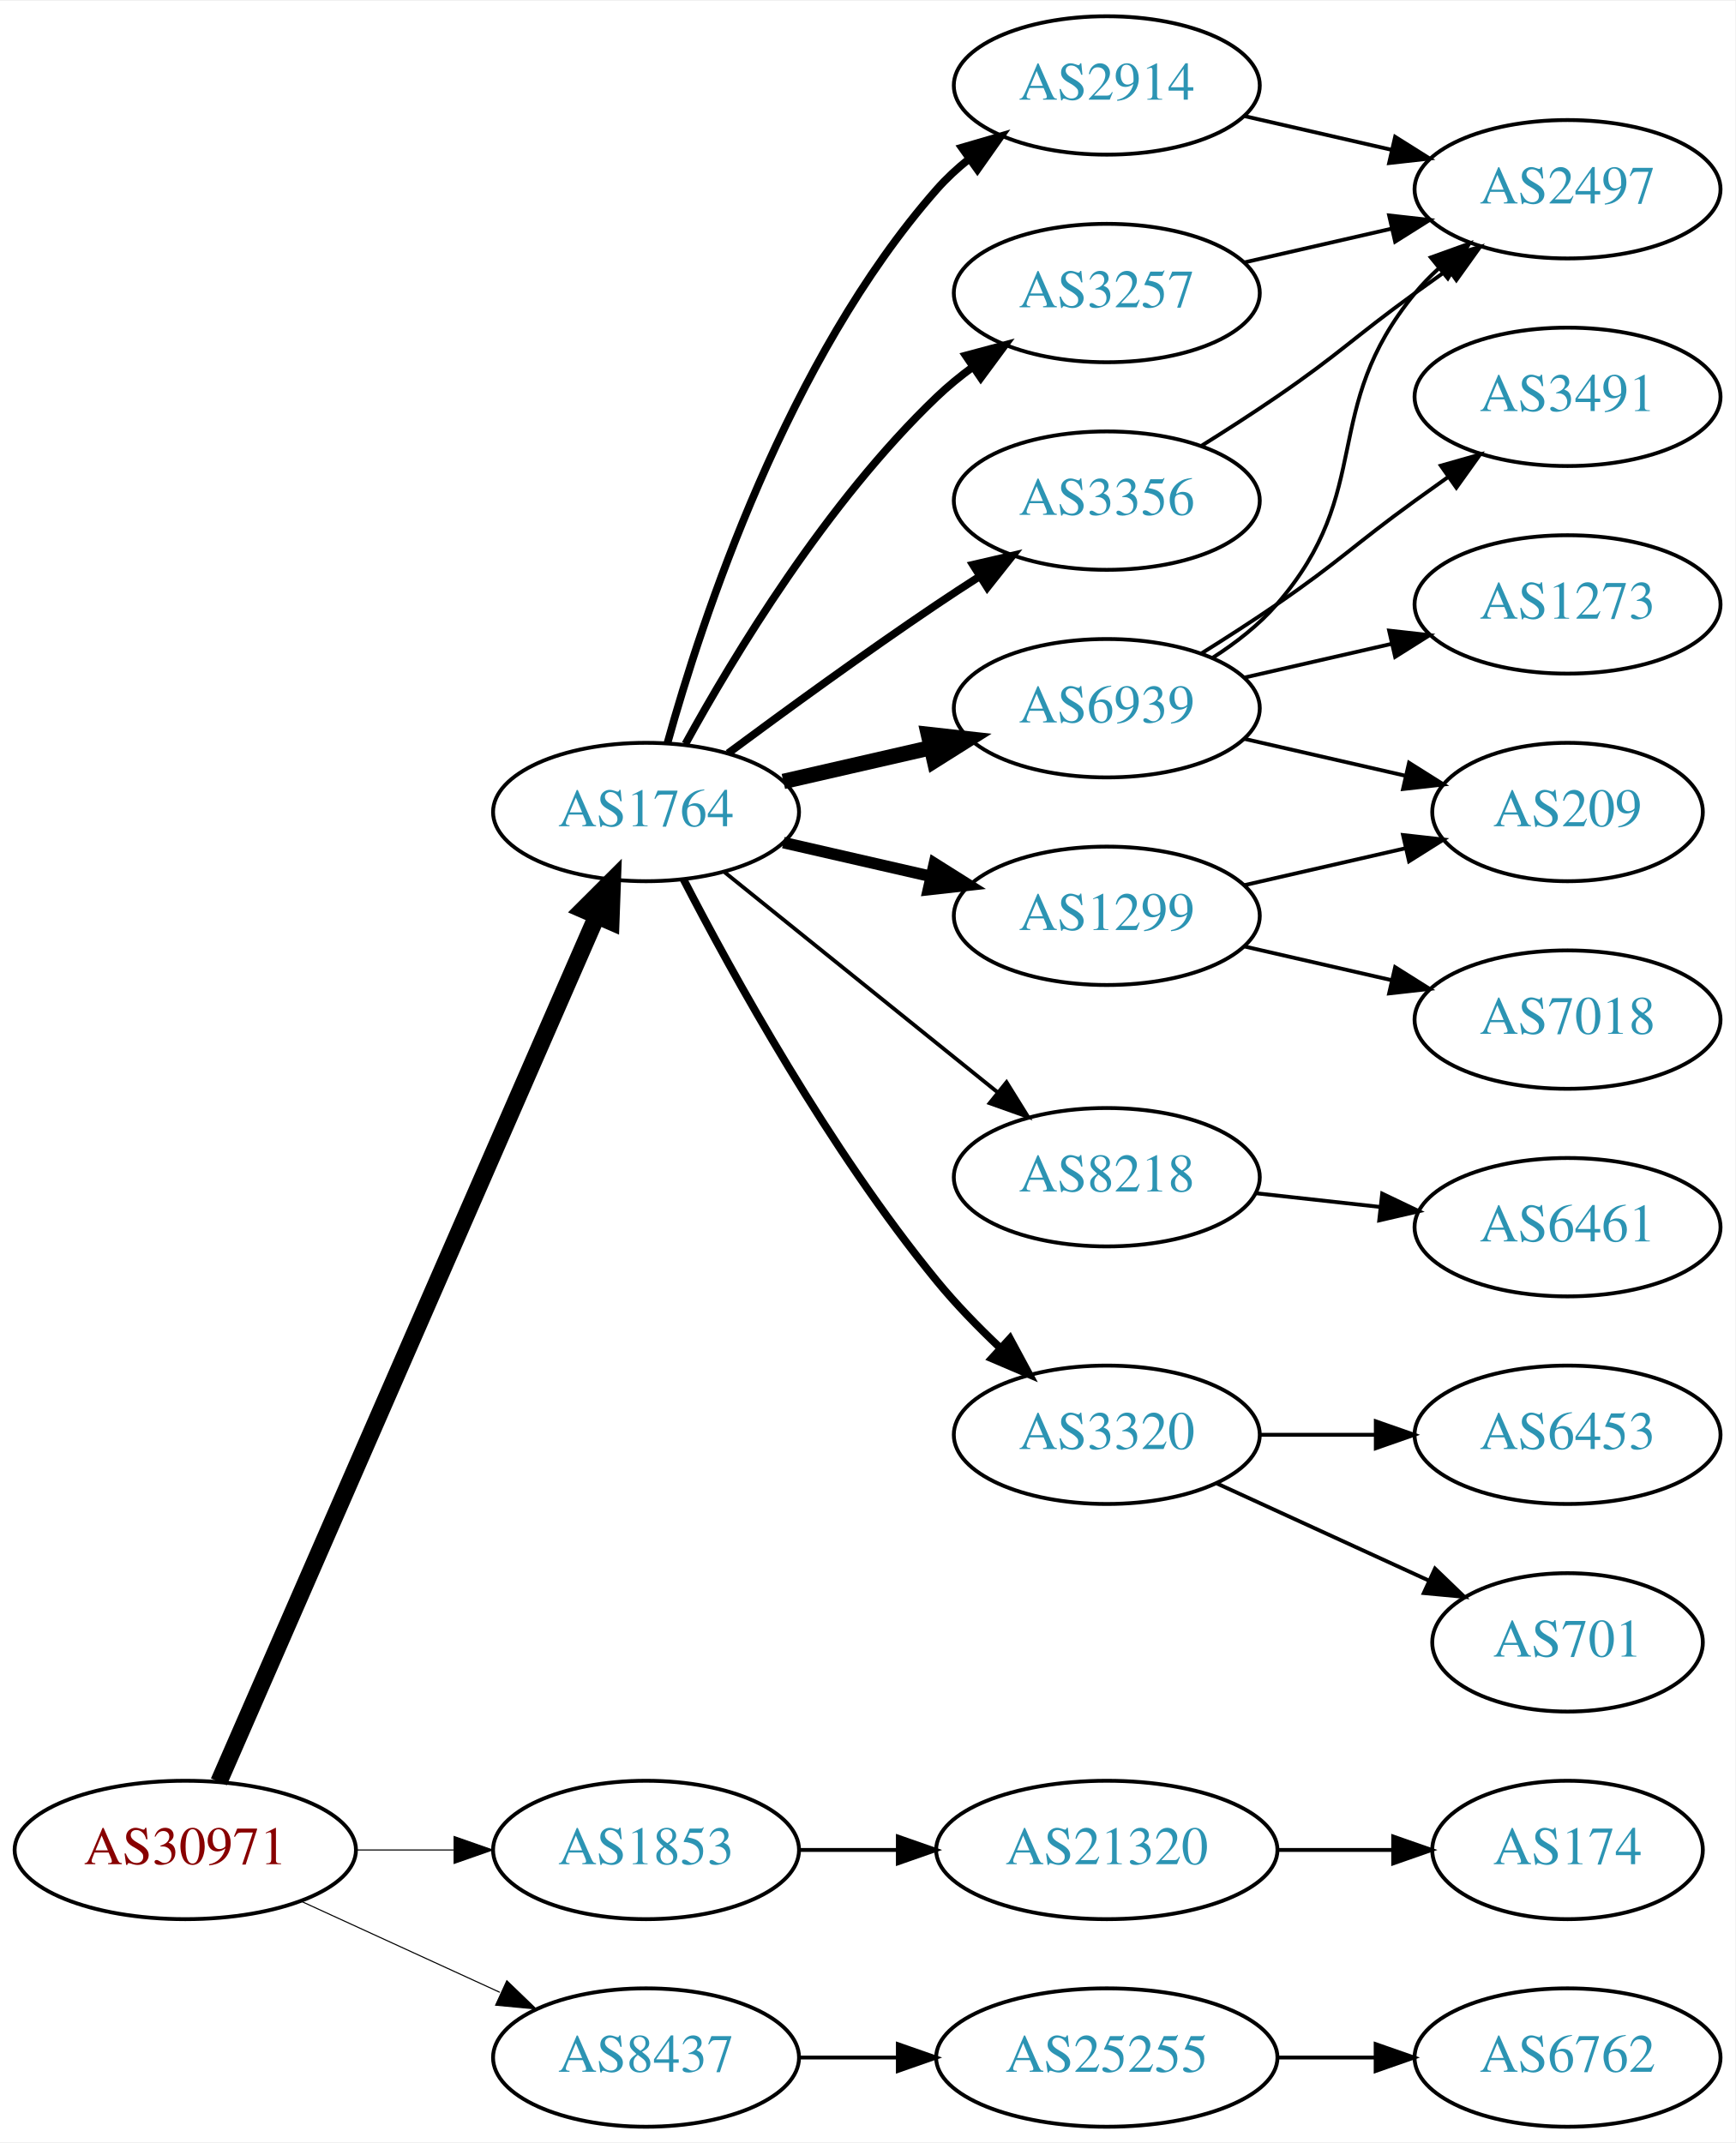
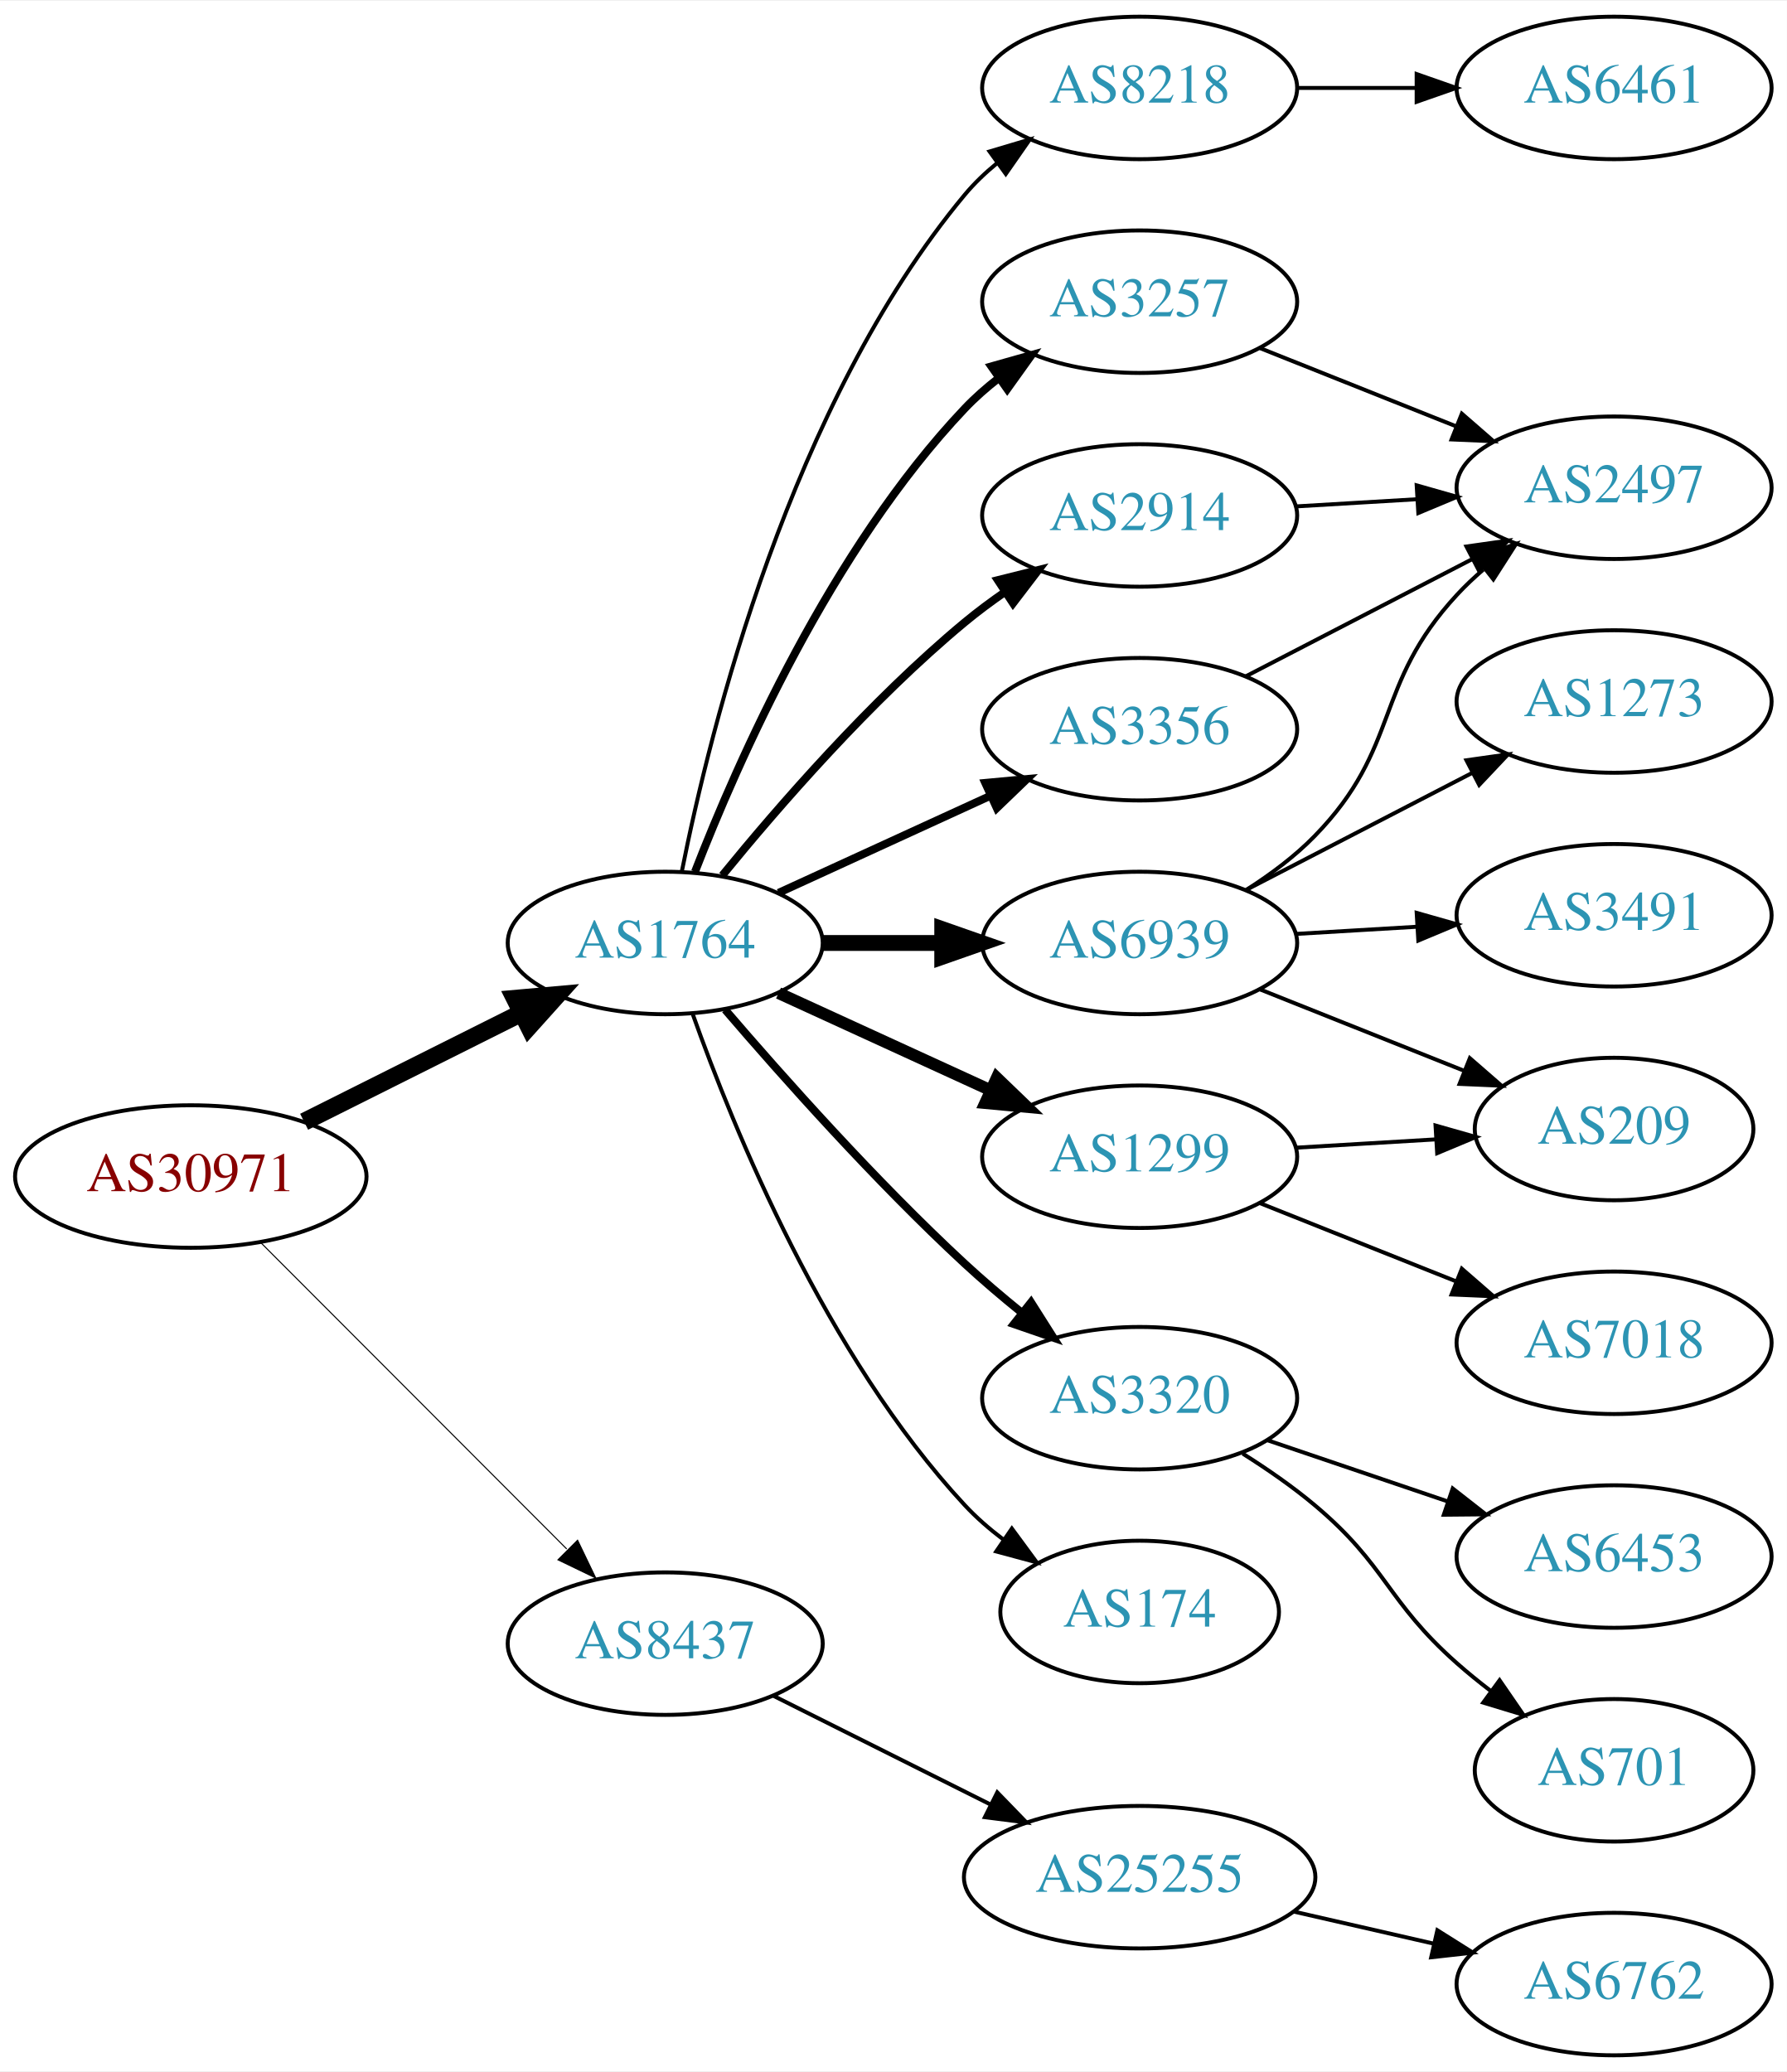
- <svg xmlns="http://www.w3.org/2000/svg" xmlns:xlink="http://www.w3.org/1999/xlink" width="451pt" height="557pt" viewBox="0.00 0.00 451.37 557.00">
-   <g id="graph0" class="graph" transform="scale(1 1) rotate(0) translate(4 553)">
-     <polygon fill="white" stroke="none" points="-4,4 -4,-553 447.37,-553 447.37,4 -4,4" />
+ <svg xmlns="http://www.w3.org/2000/svg" xmlns:xlink="http://www.w3.org/1999/xlink" width="451pt" height="523pt" viewBox="0.00 0.00 451.37 523.00">
+   <g id="graph0" class="graph" transform="scale(1 1) rotate(0) translate(4 519)">
+     <polygon fill="white" stroke="none" points="-4,4 -4,-519 447.37,-519 447.37,4 -4,4" />
    <g id="node1" class="node">
      <g id="a_node1">
        <a xlink:href="/asn/30971" xlink:title="AS30971 ~ Jakob-Haringer-Strasse 8 [AT]">
-           <ellipse fill="#ffffff" stroke="black" cx="44.196" cy="-72" rx="44.393" ry="18" />
-           <text text-anchor="middle" x="44.196" y="-68.3" font-family="Times,serif" font-size="14.00" fill="#880000">AS30971</text>
+           <ellipse fill="#ffffff" stroke="black" cx="44.196" cy="-222" rx="44.393" ry="18" />
+           <text text-anchor="middle" x="44.196" y="-218.3" font-family="Times,serif" font-size="14.00" fill="#880000">AS30971</text>
        </a>
      </g>
    </g>
    <g id="node2" class="node">
      <g id="a_node2">
        <a xlink:href="/asn/1764" xlink:title="AS1764 ~ NEXTLAYER-AS [AT]">
-           <ellipse fill="#ffffff" stroke="black" cx="164.039" cy="-342" rx="39.794" ry="18" />
-           <text text-anchor="middle" x="164.039" y="-338.3" font-family="Times,serif" font-size="14.00" fill="#2c94b3">AS1764</text>
+           <ellipse fill="#ffffff" stroke="black" cx="164.039" cy="-281" rx="39.794" ry="18" />
+           <text text-anchor="middle" x="164.039" y="-277.3" font-family="Times,serif" font-size="14.00" fill="#2c94b3">AS1764</text>
        </a>
      </g>
    </g>
    <g id="edge1" class="edge">
-       <path fill="none" stroke="black" stroke-width="4.5" d="M52.928,-89.716C73.029,-135.771 127.038,-259.514 151.141,-314.739" />
-       <polygon fill="black" stroke="black" stroke-width="4.5" points="147.669,-316.629 155.278,-324.219 154.887,-313.479 147.669,-316.629" />
+       <path fill="none" stroke="black" stroke-width="4.5" d="M72.825,-235.833C89.126,-243.994 109.929,-254.41 127.45,-263.182" />
+       <polygon fill="black" stroke="black" stroke-width="4.5" points="126.092,-266.905 136.796,-267.861 129.617,-259.863 126.092,-266.905" />
    </g>
    <g id="node3" class="node">
      <g id="a_node3">
-         <a xlink:href="/asn/1853" xlink:title="AS1853 ~ ACOnet Backbone [AT]">
-           <ellipse fill="#ffffff" stroke="black" cx="164.039" cy="-72" rx="39.794" ry="18" />
-           <text text-anchor="middle" x="164.039" y="-68.3" font-family="Times,serif" font-size="14.00" fill="#2c94b3">AS1853</text>
+         <a xlink:href="/asn/8437" xlink:title="AS8437 ~ Hutchison Drei Austria GmbH [AT]">
+           <ellipse fill="#ffffff" stroke="black" cx="164.039" cy="-104" rx="39.794" ry="18" />
+           <text text-anchor="middle" x="164.039" y="-100.3" font-family="Times,serif" font-size="14.00" fill="#2c94b3">AS8437</text>
        </a>
      </g>
    </g>
    <g id="edge2" class="edge">
-       <path fill="none" stroke="black" stroke-width="0.281" d="M88.407,-72C96.72,-72 105.482,-72 113.965,-72" />
-       <polygon fill="black" stroke="black" stroke-width="0.281" points="114.123,-75.5 124.123,-72 114.123,-68.5 114.123,-75.5" />
+       <path fill="none" stroke="black" stroke-width="0.265" d="M61.83,-205.344C82.008,-185.139 116.171,-150.93 139.158,-127.912" />
+       <polygon fill="black" stroke="black" stroke-width="0.265" points="141.899,-130.121 146.489,-120.572 136.946,-125.174 141.899,-130.121" />
    </g>
    <g id="node4" class="node">
      <g id="a_node4">
-         <a xlink:href="/asn/8437" xlink:title="AS8437 ~ Hutchison Drei Austria GmbH [AT]">
-           <ellipse fill="#ffffff" stroke="black" cx="164.039" cy="-18" rx="39.794" ry="18" />
-           <text text-anchor="middle" x="164.039" y="-14.3" font-family="Times,serif" font-size="14.00" fill="#2c94b3">AS8437</text>
+         <a xlink:href="/asn/8218" xlink:title="AS8218 ~ legacy Neotelecoms [FR]">
+           <ellipse fill="#ffffff" stroke="black" cx="283.881" cy="-497" rx="39.794" ry="18" />
+           <text text-anchor="middle" x="283.881" y="-493.3" font-family="Times,serif" font-size="14.00" fill="#2c94b3">AS8218</text>
        </a>
      </g>
    </g>
    <g id="edge3" class="edge">
-       <path fill="none" stroke="black" stroke-width="0.281" d="M74.326,-58.652C89.937,-51.498 109.335,-42.609 126.007,-34.969" />
-       <polygon fill="black" stroke="black" stroke-width="0.281" points="127.826,-37.986 135.459,-30.638 124.91,-31.622 127.826,-37.986" />
+       <path fill="none" stroke="black" d="M168.237,-299.073C175.401,-335.141 195.675,-417.125 239.685,-470 242.09,-472.889 244.886,-475.563 247.879,-478.013" />
+       <polygon fill="black" stroke="black" points="245.967,-480.95 256.122,-483.973 250.069,-475.277 245.967,-480.95" />
    </g>
    <g id="node5" class="node">
      <g id="a_node5">
-         <a xlink:href="/asn/2914" xlink:title="AS2914 ~ NTT America, Inc. [US]">
-           <ellipse fill="#ffffff" stroke="black" cx="283.881" cy="-531" rx="39.794" ry="18" />
-           <text text-anchor="middle" x="283.881" y="-527.3" font-family="Times,serif" font-size="14.00" fill="#2c94b3">AS2914</text>
+         <a xlink:href="/asn/3257" xlink:title="AS3257 ~ GTT [DE]">
+           <ellipse fill="#ffffff" stroke="black" cx="283.881" cy="-443" rx="39.794" ry="18" />
+           <text text-anchor="middle" x="283.881" y="-439.3" font-family="Times,serif" font-size="14.00" fill="#2c94b3">AS3257</text>
        </a>
      </g>
    </g>
    <g id="edge4" class="edge">
-       <path fill="none" stroke="black" stroke-width="2" d="M169.612,-359.946C178.517,-391.995 200.801,-459.842 239.685,-504 242.169,-506.821 245.019,-509.449 248.044,-511.871" />
-       <polygon fill="black" stroke="black" stroke-width="2" points="246.162,-514.828 256.334,-517.791 250.23,-509.131 246.162,-514.828" />
+       <path fill="none" stroke="black" stroke-width="2" d="M171.562,-298.994C182.312,-326.728 205.969,-380.429 239.685,-416 242.271,-418.728 245.188,-421.294 248.257,-423.677" />
+       <polygon fill="black" stroke="black" stroke-width="2" points="246.411,-426.658 256.605,-429.543 250.435,-420.93 246.411,-426.658" />
    </g>
    <g id="node6" class="node">
      <g id="a_node6">
-         <a xlink:href="/asn/8218" xlink:title="AS8218 ~ legacy Neotelecoms [FR]">
-           <ellipse fill="#ffffff" stroke="black" cx="283.881" cy="-247" rx="39.794" ry="18" />
-           <text text-anchor="middle" x="283.881" y="-243.3" font-family="Times,serif" font-size="14.00" fill="#2c94b3">AS8218</text>
+         <a xlink:href="/asn/3320" xlink:title="AS3320 ~ DTAG [DE]">
+           <ellipse fill="#ffffff" stroke="black" cx="283.881" cy="-166" rx="39.794" ry="18" />
+           <text text-anchor="middle" x="283.881" y="-162.3" font-family="Times,serif" font-size="14.00" fill="#2c94b3">AS3320</text>
        </a>
      </g>
    </g>
    <g id="edge5" class="edge">
-       <path fill="none" stroke="black" d="M184.498,-326.313C203.859,-310.705 233.74,-286.615 255.493,-269.079" />
-       <polygon fill="black" stroke="black" points="257.804,-271.712 263.393,-262.711 253.411,-266.262 257.804,-271.712" />
+       <path fill="none" stroke="black" stroke-width="2" d="M179.182,-264.137C193.681,-247.224 217.225,-220.778 239.685,-200 244.173,-195.848 249.12,-191.645 254.015,-187.676" />
+       <polygon fill="black" stroke="black" stroke-width="2" points="256.443,-190.219 262.114,-181.269 252.1,-184.729 256.443,-190.219" />
    </g>
    <g id="node7" class="node">
      <g id="a_node7">
-         <a xlink:href="/asn/1299" xlink:title="AS1299 ~ Telia Carrier [EU]">
-           <ellipse fill="#ffffff" stroke="black" cx="283.881" cy="-315" rx="39.794" ry="18" />
-           <text text-anchor="middle" x="283.881" y="-311.3" font-family="Times,serif" font-size="14.00" fill="#2c94b3">AS1299</text>
+         <a xlink:href="/asn/2914" xlink:title="AS2914 ~ NTT America, Inc. [US]">
+           <ellipse fill="#ffffff" stroke="black" cx="283.881" cy="-389" rx="39.794" ry="18" />
+           <text text-anchor="middle" x="283.881" y="-385.3" font-family="Times,serif" font-size="14.00" fill="#2c94b3">AS2914</text>
        </a>
      </g>
    </g>
    <g id="edge6" class="edge">
-       <path fill="none" stroke="black" stroke-width="3" d="M199.758,-334.045C211.758,-331.296 225.379,-328.175 238.071,-325.267" />
-       <polygon fill="black" stroke="black" stroke-width="3" points="239.037,-328.636 248.003,-322.991 237.474,-321.813 239.037,-328.636" />
+       <path fill="none" stroke="black" stroke-width="2" d="M178.458,-298.065C192.572,-315.375 215.987,-342.345 239.685,-362 242.901,-364.668 246.402,-367.27 249.972,-369.741" />
+       <polygon fill="black" stroke="black" stroke-width="2" points="248.05,-372.666 258.329,-375.236 251.896,-366.817 248.05,-372.666" />
    </g>
    <g id="node8" class="node">
      <g id="a_node8">
-         <a xlink:href="/asn/3257" xlink:title="AS3257 ~ GTT [DE]">
-           <ellipse fill="#ffffff" stroke="black" cx="283.881" cy="-477" rx="39.794" ry="18" />
-           <text text-anchor="middle" x="283.881" y="-473.3" font-family="Times,serif" font-size="14.00" fill="#2c94b3">AS3257</text>
+         <a xlink:href="/asn/1299" xlink:title="AS1299 ~ Telia Carrier [EU]">
+           <ellipse fill="#ffffff" stroke="black" cx="283.881" cy="-227" rx="39.794" ry="18" />
+           <text text-anchor="middle" x="283.881" y="-223.3" font-family="Times,serif" font-size="14.00" fill="#2c94b3">AS1299</text>
        </a>
      </g>
    </g>
    <g id="edge7" class="edge">
-       <path fill="none" stroke="black" stroke-width="2" d="M174.28,-359.713C186.825,-382.561 211.002,-422.611 239.685,-450 242.553,-452.739 245.742,-455.347 249.051,-457.785" />
-       <polygon fill="black" stroke="black" stroke-width="2" points="247.175,-460.742 257.411,-463.477 251.114,-454.956 247.175,-460.742" />
+       <path fill="none" stroke="black" stroke-width="3" d="M192.667,-268.339C208.624,-261.027 228.895,-251.739 246.178,-243.819" />
+       <polygon fill="black" stroke="black" stroke-width="3" points="247.793,-246.929 255.425,-239.581 244.876,-240.565 247.793,-246.929" />
    </g>
    <g id="node9" class="node">
      <g id="a_node9">
        <a xlink:href="/asn/6939" xlink:title="AS6939 ~ Hurricane Electric LLC [US]">
-           <ellipse fill="#ffffff" stroke="black" cx="283.881" cy="-369" rx="39.794" ry="18" />
-           <text text-anchor="middle" x="283.881" y="-365.3" font-family="Times,serif" font-size="14.00" fill="#2c94b3">AS6939</text>
+           <ellipse fill="#ffffff" stroke="black" cx="283.881" cy="-281" rx="39.794" ry="18" />
+           <text text-anchor="middle" x="283.881" y="-277.3" font-family="Times,serif" font-size="14.00" fill="#2c94b3">AS6939</text>
        </a>
      </g>
    </g>
    <g id="edge8" class="edge">
-       <path fill="none" stroke="black" stroke-width="4" d="M199.758,-349.955C211.758,-352.704 225.379,-355.825 238.071,-358.733" />
-       <polygon fill="black" stroke="black" stroke-width="4" points="237.474,-362.187 248.003,-361.009 239.037,-355.364 237.474,-362.187" />
+       <path fill="none" stroke="black" stroke-width="4" d="M203.951,-281C213.505,-281 223.854,-281 233.817,-281" />
+       <polygon fill="black" stroke="black" stroke-width="4" points="234.009,-284.5 244.009,-281 234.009,-277.5 234.009,-284.5" />
    </g>
    <g id="node10" class="node">
      <g id="a_node10">
-         <a xlink:href="/asn/3320" xlink:title="AS3320 ~ DTAG [DE]">
-           <ellipse fill="#ffffff" stroke="black" cx="283.881" cy="-180" rx="39.794" ry="18" />
-           <text text-anchor="middle" x="283.881" y="-176.3" font-family="Times,serif" font-size="14.00" fill="#2c94b3">AS3320</text>
+         <a xlink:href="/asn/3356" xlink:title="AS3356 ~ Level 3 Parent, LLC [US]">
+           <ellipse fill="#ffffff" stroke="black" cx="283.881" cy="-335" rx="39.794" ry="18" />
+           <text text-anchor="middle" x="283.881" y="-331.3" font-family="Times,serif" font-size="14.00" fill="#2c94b3">AS3356</text>
        </a>
      </g>
    </g>
    <g id="edge9" class="edge">
-       <path fill="none" stroke="black" stroke-width="2" d="M173.803,-324.446C186.526,-299.815 211.672,-254.188 239.685,-220 244.584,-214.021 250.358,-208.084 256.063,-202.686" />
-       <polygon fill="black" stroke="black" stroke-width="2" points="258.684,-205.032 263.71,-195.705 253.965,-199.862 258.684,-205.032" />
+       <path fill="none" stroke="black" stroke-width="2" d="M192.667,-293.661C208.624,-300.973 228.895,-310.261 246.178,-318.181" />
+       <polygon fill="black" stroke="black" stroke-width="2" points="244.876,-321.435 255.425,-322.419 247.793,-315.071 244.876,-321.435" />
    </g>
    <g id="node11" class="node">
      <g id="a_node11">
-         <a xlink:href="/asn/3356" xlink:title="AS3356 ~ Level 3 Parent, LLC [US]">
-           <ellipse fill="#ffffff" stroke="black" cx="283.881" cy="-423" rx="39.794" ry="18" />
-           <text text-anchor="middle" x="283.881" y="-419.3" font-family="Times,serif" font-size="14.00" fill="#2c94b3">AS3356</text>
+         <a xlink:href="/asn/174" xlink:title="AS174 ~ Cogent Communications [US]">
+           <ellipse fill="#ffffff" stroke="black" cx="283.881" cy="-112" rx="35.194" ry="18" />
+           <text text-anchor="middle" x="283.881" y="-108.3" font-family="Times,serif" font-size="14.00" fill="#2c94b3">AS174</text>
        </a>
      </g>
    </g>
    <g id="edge10" class="edge">
-       <path fill="none" stroke="black" stroke-width="2" d="M185.369,-357.277C200.231,-368.304 220.976,-383.407 239.685,-396 243.234,-398.389 246.984,-400.839 250.733,-403.242" />
-       <polygon fill="black" stroke="black" stroke-width="2" points="249.059,-406.325 259.381,-408.712 252.801,-400.409 249.059,-406.325" />
+       <path fill="none" stroke="black" d="M170.991,-263.006C181.261,-234.107 204.636,-176.768 239.685,-139 242.595,-135.864 245.948,-132.949 249.472,-130.284" />
+       <polygon fill="black" stroke="black" points="251.603,-133.067 257.879,-124.531 247.649,-127.29 251.603,-133.067" />
    </g>
    <g id="node20" class="node">
      <g id="a_node20">
-         <a xlink:href="/asn/21320" xlink:title="AS21320 ~ GEANT Vereniging [EU]">
-           <ellipse fill="#ffffff" stroke="black" cx="283.881" cy="-72" rx="44.393" ry="18" />
-           <text text-anchor="middle" x="283.881" y="-68.3" font-family="Times,serif" font-size="14.00" fill="#2c94b3">AS21320</text>
+         <a xlink:href="/asn/25255" xlink:title="AS25255 ~ ==&gt; TELE2 AUSTRIA &lt;== [AT]">
+           <ellipse fill="#ffffff" stroke="black" cx="283.881" cy="-45" rx="44.393" ry="18" />
+           <text text-anchor="middle" x="283.881" y="-41.3" font-family="Times,serif" font-size="14.00" fill="#2c94b3">AS25255</text>
        </a>
      </g>
    </g>
    <g id="edge23" class="edge">
-       <path fill="none" stroke="black" d="M203.951,-72C212.054,-72 220.729,-72 229.255,-72" />
-       <polygon fill="black" stroke="black" points="229.533,-75.5 239.533,-72 229.533,-68.5 229.533,-75.5" />
-     </g>
-     <g id="node22" class="node">
-       <g id="a_node22">
-         <a xlink:href="/asn/25255" xlink:title="AS25255 ~ ==&gt; TELE2 AUSTRIA &lt;== [AT]">
-           <ellipse fill="#ffffff" stroke="black" cx="283.881" cy="-18" rx="44.393" ry="18" />
-           <text text-anchor="middle" x="283.881" y="-14.3" font-family="Times,serif" font-size="14.00" fill="#2c94b3">AS25255</text>
-         </a>
-       </g>
-     </g>
-     <g id="edge25" class="edge">
-       <path fill="none" stroke="black" d="M203.951,-18C212.054,-18 220.729,-18 229.255,-18" />
-       <polygon fill="black" stroke="black" points="229.533,-21.5 239.533,-18 229.533,-14.5 229.533,-21.5" />
+       <path fill="none" stroke="black" d="M191.485,-90.759C207.665,-82.658 228.597,-72.179 246.345,-63.292" />
+       <polygon fill="black" stroke="black" points="247.919,-66.419 255.294,-58.812 244.785,-60.159 247.919,-66.419" />
    </g>
    <g id="node12" class="node">
      <g id="a_node12">
-         <a xlink:href="/asn/2497" xlink:title="AS2497 ~ Internet Initiative Japan Inc. [JP]">
-           <ellipse fill="#ffffff" stroke="black" cx="403.724" cy="-504" rx="39.794" ry="18" />
-           <text text-anchor="middle" x="403.724" y="-500.3" font-family="Times,serif" font-size="14.00" fill="#2c94b3">AS2497</text>
+         <a xlink:href="/asn/6461" xlink:title="AS6461 ~ Zayo Bandwidth [US]">
+           <ellipse fill="#ffffff" stroke="black" cx="403.724" cy="-497" rx="39.794" ry="18" />
+           <text text-anchor="middle" x="403.724" y="-493.3" font-family="Times,serif" font-size="14.00" fill="#2c94b3">AS6461</text>
        </a>
      </g>
    </g>
    <g id="edge11" class="edge">
-       <path fill="none" stroke="black" d="M319.6,-523.045C331.6,-520.296 345.221,-517.175 357.914,-514.267" />
-       <polygon fill="black" stroke="black" points="358.88,-517.636 367.845,-511.991 357.316,-510.813 358.88,-517.636" />
+       <path fill="none" stroke="black" d="M323.794,-497C333.347,-497 343.697,-497 353.659,-497" />
+       <polygon fill="black" stroke="black" points="353.852,-500.5 363.852,-497 353.852,-493.5 353.852,-500.5" />
    </g>
    <g id="node13" class="node">
      <g id="a_node13">
-         <a xlink:href="/asn/6461" xlink:title="AS6461 ~ Zayo Bandwidth [US]">
-           <ellipse fill="#ffffff" stroke="black" cx="403.724" cy="-234" rx="39.794" ry="18" />
-           <text text-anchor="middle" x="403.724" y="-230.3" font-family="Times,serif" font-size="14.00" fill="#2c94b3">AS6461</text>
+         <a xlink:href="/asn/2497" xlink:title="AS2497 ~ Internet Initiative Japan Inc. [JP]">
+           <ellipse fill="#ffffff" stroke="black" cx="403.724" cy="-396" rx="39.794" ry="18" />
+           <text text-anchor="middle" x="403.724" y="-392.3" font-family="Times,serif" font-size="14.00" fill="#2c94b3">AS2497</text>
        </a>
      </g>
    </g>
    <g id="edge12" class="edge">
-       <path fill="none" stroke="black" d="M322.491,-242.851C332.802,-241.713 344.12,-240.465 354.92,-239.274" />
-       <polygon fill="black" stroke="black" points="355.511,-242.73 365.067,-238.154 354.743,-235.772 355.511,-242.73" />
+       <path fill="none" stroke="black" d="M314.314,-431.261C329.218,-425.317 347.514,-418.02 363.587,-411.609" />
+       <polygon fill="black" stroke="black" points="365.266,-414.708 373.258,-407.752 362.673,-408.206 365.266,-414.708" />
    </g>
    <g id="node14" class="node">
      <g id="a_node14">
-         <a xlink:href="/asn/209" xlink:title="AS209 ~ CenturyLink Communications, LLC [US]">
-           <ellipse fill="#ffffff" stroke="black" cx="403.724" cy="-342" rx="35.194" ry="18" />
-           <text text-anchor="middle" x="403.724" y="-338.3" font-family="Times,serif" font-size="14.00" fill="#2c94b3">AS209</text>
+         <a xlink:href="/asn/6453" xlink:title="AS6453 ~ TATA COMMUNICATIONS (AMERICA) INC [US]">
+           <ellipse fill="#ffffff" stroke="black" cx="403.724" cy="-126" rx="39.794" ry="18" />
+           <text text-anchor="middle" x="403.724" y="-122.3" font-family="Times,serif" font-size="14.00" fill="#2c94b3">AS6453</text>
        </a>
      </g>
    </g>
    <g id="edge13" class="edge">
-       <path fill="none" stroke="black" d="M319.6,-322.955C332.693,-325.955 347.715,-329.396 361.356,-332.522" />
-       <polygon fill="black" stroke="black" points="360.934,-336.016 371.463,-334.838 362.497,-329.193 360.934,-336.016" />
+       <path fill="none" stroke="black" d="M316.151,-155.386C330.135,-150.639 346.806,-144.981 361.768,-139.902" />
+       <polygon fill="black" stroke="black" points="362.963,-143.192 371.307,-136.664 360.713,-136.564 362.963,-143.192" />
    </g>
    <g id="node15" class="node">
      <g id="a_node15">
-         <a xlink:href="/asn/7018" xlink:title="AS7018 ~ AT&amp;T Services, Inc. [US]">
-           <ellipse fill="#ffffff" stroke="black" cx="403.724" cy="-288" rx="39.794" ry="18" />
-           <text text-anchor="middle" x="403.724" y="-284.3" font-family="Times,serif" font-size="14.00" fill="#2c94b3">AS7018</text>
+         <a xlink:href="/asn/701" xlink:title="AS701 ~ UUNET [US]">
+           <ellipse fill="#ffffff" stroke="black" cx="403.724" cy="-72" rx="35.194" ry="18" />
+           <text text-anchor="middle" x="403.724" y="-68.3" font-family="Times,serif" font-size="14.00" fill="#2c94b3">AS701</text>
        </a>
      </g>
    </g>
    <g id="edge14" class="edge">
-       <path fill="none" stroke="black" d="M319.6,-307.045C331.6,-304.296 345.221,-301.175 357.914,-298.267" />
-       <polygon fill="black" stroke="black" points="358.88,-301.636 367.845,-295.991 357.316,-294.813 358.88,-301.636" />
+       <path fill="none" stroke="black" d="M309.923,-151.998C316.095,-148.108 322.523,-143.662 328.077,-139 346.396,-123.623 346.158,-114.841 364.077,-99 366.733,-96.652 369.597,-94.326 372.522,-92.081" />
+       <polygon fill="black" stroke="black" points="374.801,-94.75 380.805,-86.02 370.668,-89.1 374.801,-94.75" />
    </g>
    <g id="edge15" class="edge">
-       <path fill="none" stroke="black" d="M319.6,-484.955C331.6,-487.704 345.221,-490.825 357.914,-493.733" />
-       <polygon fill="black" stroke="black" points="357.316,-497.187 367.845,-496.009 358.88,-490.364 357.316,-497.187" />
-     </g>
-     <g id="edge17" class="edge">
-       <path fill="none" stroke="black" d="M311.48,-382.164C317.48,-386.019 323.438,-390.659 328.077,-396 353.911,-425.742 339.013,-446.606 364.077,-477 365.932,-479.25 368.02,-481.396 370.238,-483.424" />
-       <polygon fill="black" stroke="black" points="368.174,-486.256 378.143,-489.844 372.587,-480.823 368.174,-486.256" />
-     </g>
-     <g id="edge18" class="edge">
-       <path fill="none" stroke="black" d="M319.6,-361.045C332.693,-358.045 347.715,-354.604 361.356,-351.478" />
-       <polygon fill="black" stroke="black" points="362.497,-354.807 371.463,-349.162 360.934,-347.984 362.497,-354.807" />
+       <path fill="none" stroke="black" d="M323.467,-391.292C333.234,-391.872 343.85,-392.503 354.044,-393.108" />
+       <polygon fill="black" stroke="black" points="353.861,-396.604 364.051,-393.703 354.276,-389.616 353.861,-396.604" />
    </g>
    <g id="node16" class="node">
      <g id="a_node16">
-         <a xlink:href="/asn/3491" xlink:title="AS3491 ~ PCCW Global, Inc. [US]">
-           <ellipse fill="#ffffff" stroke="black" cx="403.724" cy="-450" rx="39.794" ry="18" />
-           <text text-anchor="middle" x="403.724" y="-446.3" font-family="Times,serif" font-size="14.00" fill="#2c94b3">AS3491</text>
+         <a xlink:href="/asn/209" xlink:title="AS209 ~ CenturyLink Communications, LLC [US]">
+           <ellipse fill="#ffffff" stroke="black" cx="403.724" cy="-234" rx="35.194" ry="18" />
+           <text text-anchor="middle" x="403.724" y="-230.3" font-family="Times,serif" font-size="14.00" fill="#2c94b3">AS209</text>
        </a>
      </g>
    </g>
    <g id="edge16" class="edge">
-       <path fill="none" stroke="black" d="M308.43,-383.216C314.872,-387.24 321.805,-391.699 328.077,-396 344.572,-407.311 347.877,-411.271 364.077,-423 366.88,-425.029 369.812,-427.125 372.752,-429.21" />
-       <polygon fill="black" stroke="black" points="370.775,-432.097 380.967,-434.991 374.803,-426.373 370.775,-432.097" />
+       <path fill="none" stroke="black" d="M323.467,-229.292C334.671,-229.958 346.992,-230.689 358.512,-231.374" />
+       <polygon fill="black" stroke="black" points="358.622,-234.886 368.812,-231.986 359.037,-227.899 358.622,-234.886" />
    </g>
    <g id="node17" class="node">
      <g id="a_node17">
-         <a xlink:href="/asn/1273" xlink:title="AS1273 ~ Vodafone Group PLC [EU]">
-           <ellipse fill="#ffffff" stroke="black" cx="403.724" cy="-396" rx="39.794" ry="18" />
-           <text text-anchor="middle" x="403.724" y="-392.3" font-family="Times,serif" font-size="14.00" fill="#2c94b3">AS1273</text>
-         </a>
-       </g>
+         <a xlink:href="/asn/7018" xlink:title="AS7018 ~ AT&amp;T Services, Inc. [US]">
+           <ellipse fill="#ffffff" stroke="black" cx="403.724" cy="-180" rx="39.794" ry="18" />
+           <text text-anchor="middle" x="403.724" y="-176.3" font-family="Times,serif" font-size="14.00" fill="#2c94b3">AS7018</text>
+         </a>
+       </g>
+     </g>
+     <g id="edge17" class="edge">
+       <path fill="none" stroke="black" d="M314.314,-215.261C329.218,-209.317 347.514,-202.02 363.587,-195.609" />
+       <polygon fill="black" stroke="black" points="365.266,-198.708 373.258,-191.752 362.673,-192.206 365.266,-198.708" />
    </g>
    <g id="edge19" class="edge">
-       <path fill="none" stroke="black" d="M319.6,-376.955C331.6,-379.704 345.221,-382.825 357.914,-385.733" />
-       <polygon fill="black" stroke="black" points="357.316,-389.187 367.845,-388.009 358.88,-382.364 357.316,-389.187" />
+       <path fill="none" stroke="black" d="M311.056,-294.554C317.068,-298.397 323.139,-302.934 328.077,-308 350.052,-330.542 342.687,-345.903 364.077,-369 366.111,-371.196 368.352,-373.315 370.699,-375.335" />
+       <polygon fill="black" stroke="black" points="368.913,-378.381 378.946,-381.786 373.226,-372.867 368.913,-378.381" />
+     </g>
+     <g id="edge20" class="edge">
+       <path fill="none" stroke="black" d="M314.314,-269.261C329.928,-263.033 349.266,-255.321 365.87,-248.699" />
+       <polygon fill="black" stroke="black" points="367.29,-251.9 375.282,-244.945 364.697,-245.399 367.29,-251.9" />
    </g>
    <g id="node18" class="node">
      <g id="a_node18">
-         <a xlink:href="/asn/6453" xlink:title="AS6453 ~ TATA COMMUNICATIONS (AMERICA) INC [US]">
-           <ellipse fill="#ffffff" stroke="black" cx="403.724" cy="-180" rx="39.794" ry="18" />
-           <text text-anchor="middle" x="403.724" y="-176.3" font-family="Times,serif" font-size="14.00" fill="#2c94b3">AS6453</text>
-         </a>
-       </g>
-     </g>
-     <g id="edge20" class="edge">
-       <path fill="none" stroke="black" d="M323.794,-180C333.347,-180 343.697,-180 353.659,-180" />
-       <polygon fill="black" stroke="black" points="353.852,-183.5 363.852,-180 353.852,-176.5 353.852,-183.5" />
+         <a xlink:href="/asn/1273" xlink:title="AS1273 ~ Vodafone Group PLC [EU]">
+           <ellipse fill="#ffffff" stroke="black" cx="403.724" cy="-342" rx="39.794" ry="18" />
+           <text text-anchor="middle" x="403.724" y="-338.3" font-family="Times,serif" font-size="14.00" fill="#2c94b3">AS1273</text>
+         </a>
+       </g>
+     </g>
+     <g id="edge18" class="edge">
+       <path fill="none" stroke="black" d="M310.742,-294.387C327.551,-303.087 349.666,-314.535 367.999,-324.025" />
+       <polygon fill="black" stroke="black" points="366.433,-327.156 376.923,-328.645 369.651,-320.939 366.433,-327.156" />
    </g>
    <g id="node19" class="node">
      <g id="a_node19">
-         <a xlink:href="/asn/701" xlink:title="AS701 ~ UUNET [US]">
-           <ellipse fill="#ffffff" stroke="black" cx="403.724" cy="-126" rx="35.194" ry="18" />
-           <text text-anchor="middle" x="403.724" y="-122.3" font-family="Times,serif" font-size="14.00" fill="#2c94b3">AS701</text>
+         <a xlink:href="/asn/3491" xlink:title="AS3491 ~ PCCW Global, Inc. [US]">
+           <ellipse fill="#ffffff" stroke="black" cx="403.724" cy="-288" rx="39.794" ry="18" />
+           <text text-anchor="middle" x="403.724" y="-284.3" font-family="Times,serif" font-size="14.00" fill="#2c94b3">AS3491</text>
        </a>
      </g>
    </g>
    <g id="edge21" class="edge">
-       <path fill="none" stroke="black" d="M312.51,-167.339C328.926,-159.817 349.908,-150.202 367.505,-142.139" />
-       <polygon fill="black" stroke="black" points="369.249,-145.189 376.882,-137.842 366.333,-138.826 369.249,-145.189" />
+       <path fill="none" stroke="black" d="M323.467,-283.292C333.234,-283.872 343.85,-284.503 354.044,-285.108" />
+       <polygon fill="black" stroke="black" points="353.861,-288.604 364.051,-285.703 354.276,-281.616 353.861,-288.604" />
    </g>
    <g id="edge22" class="edge">
-       <path fill="none" stroke="black" d="M308.43,-437.216C314.872,-441.24 321.805,-445.699 328.077,-450 344.572,-461.311 347.877,-465.271 364.077,-477 366.88,-479.029 369.812,-481.125 372.752,-483.21" />
-       <polygon fill="black" stroke="black" points="370.775,-486.097 380.967,-488.991 374.803,-480.373 370.775,-486.097" />
+       <path fill="none" stroke="black" d="M310.742,-348.387C327.551,-357.087 349.666,-368.535 367.999,-378.025" />
+       <polygon fill="black" stroke="black" points="366.433,-381.156 376.923,-382.645 369.651,-374.939 366.433,-381.156" />
    </g>
    <g id="node21" class="node">
      <g id="a_node21">
-         <a xlink:href="/asn/174" xlink:title="AS174 ~ Cogent Communications [US]">
-           <ellipse fill="#ffffff" stroke="black" cx="403.724" cy="-72" rx="35.194" ry="18" />
-           <text text-anchor="middle" x="403.724" y="-68.3" font-family="Times,serif" font-size="14.00" fill="#2c94b3">AS174</text>
-         </a>
-       </g>
-     </g>
-     <g id="edge24" class="edge">
-       <path fill="none" stroke="black" d="M328.092,-72C337.94,-72 348.42,-72 358.317,-72" />
-       <polygon fill="black" stroke="black" points="358.369,-75.5 368.369,-72 358.369,-68.5 358.369,-75.5" />
-     </g>
-     <g id="node23" class="node">
-       <g id="a_node23">
        <a xlink:href="/asn/6762" xlink:title="AS6762 ~ TELECOM ITALIA SPARKLE S.p.A. [IT]">
          <ellipse fill="#ffffff" stroke="black" cx="403.724" cy="-18" rx="39.794" ry="18" />
          <text text-anchor="middle" x="403.724" y="-14.3" font-family="Times,serif" font-size="14.00" fill="#2c94b3">AS6762</text>
        </a>
      </g>
    </g>
-     <g id="edge26" class="edge">
-       <path fill="none" stroke="black" d="M328.092,-18C336.405,-18 345.168,-18 353.65,-18" />
-       <polygon fill="black" stroke="black" points="353.809,-21.5 363.809,-18 353.809,-14.5 353.809,-21.5" />
+     <g id="edge24" class="edge">
+       <path fill="none" stroke="black" d="M322.816,-36.308C334.057,-33.733 346.469,-30.889 358.092,-28.226" />
+       <polygon fill="black" stroke="black" points="359.088,-31.588 368.054,-25.944 357.525,-24.765 359.088,-31.588" />
    </g>
  </g>
</svg>
